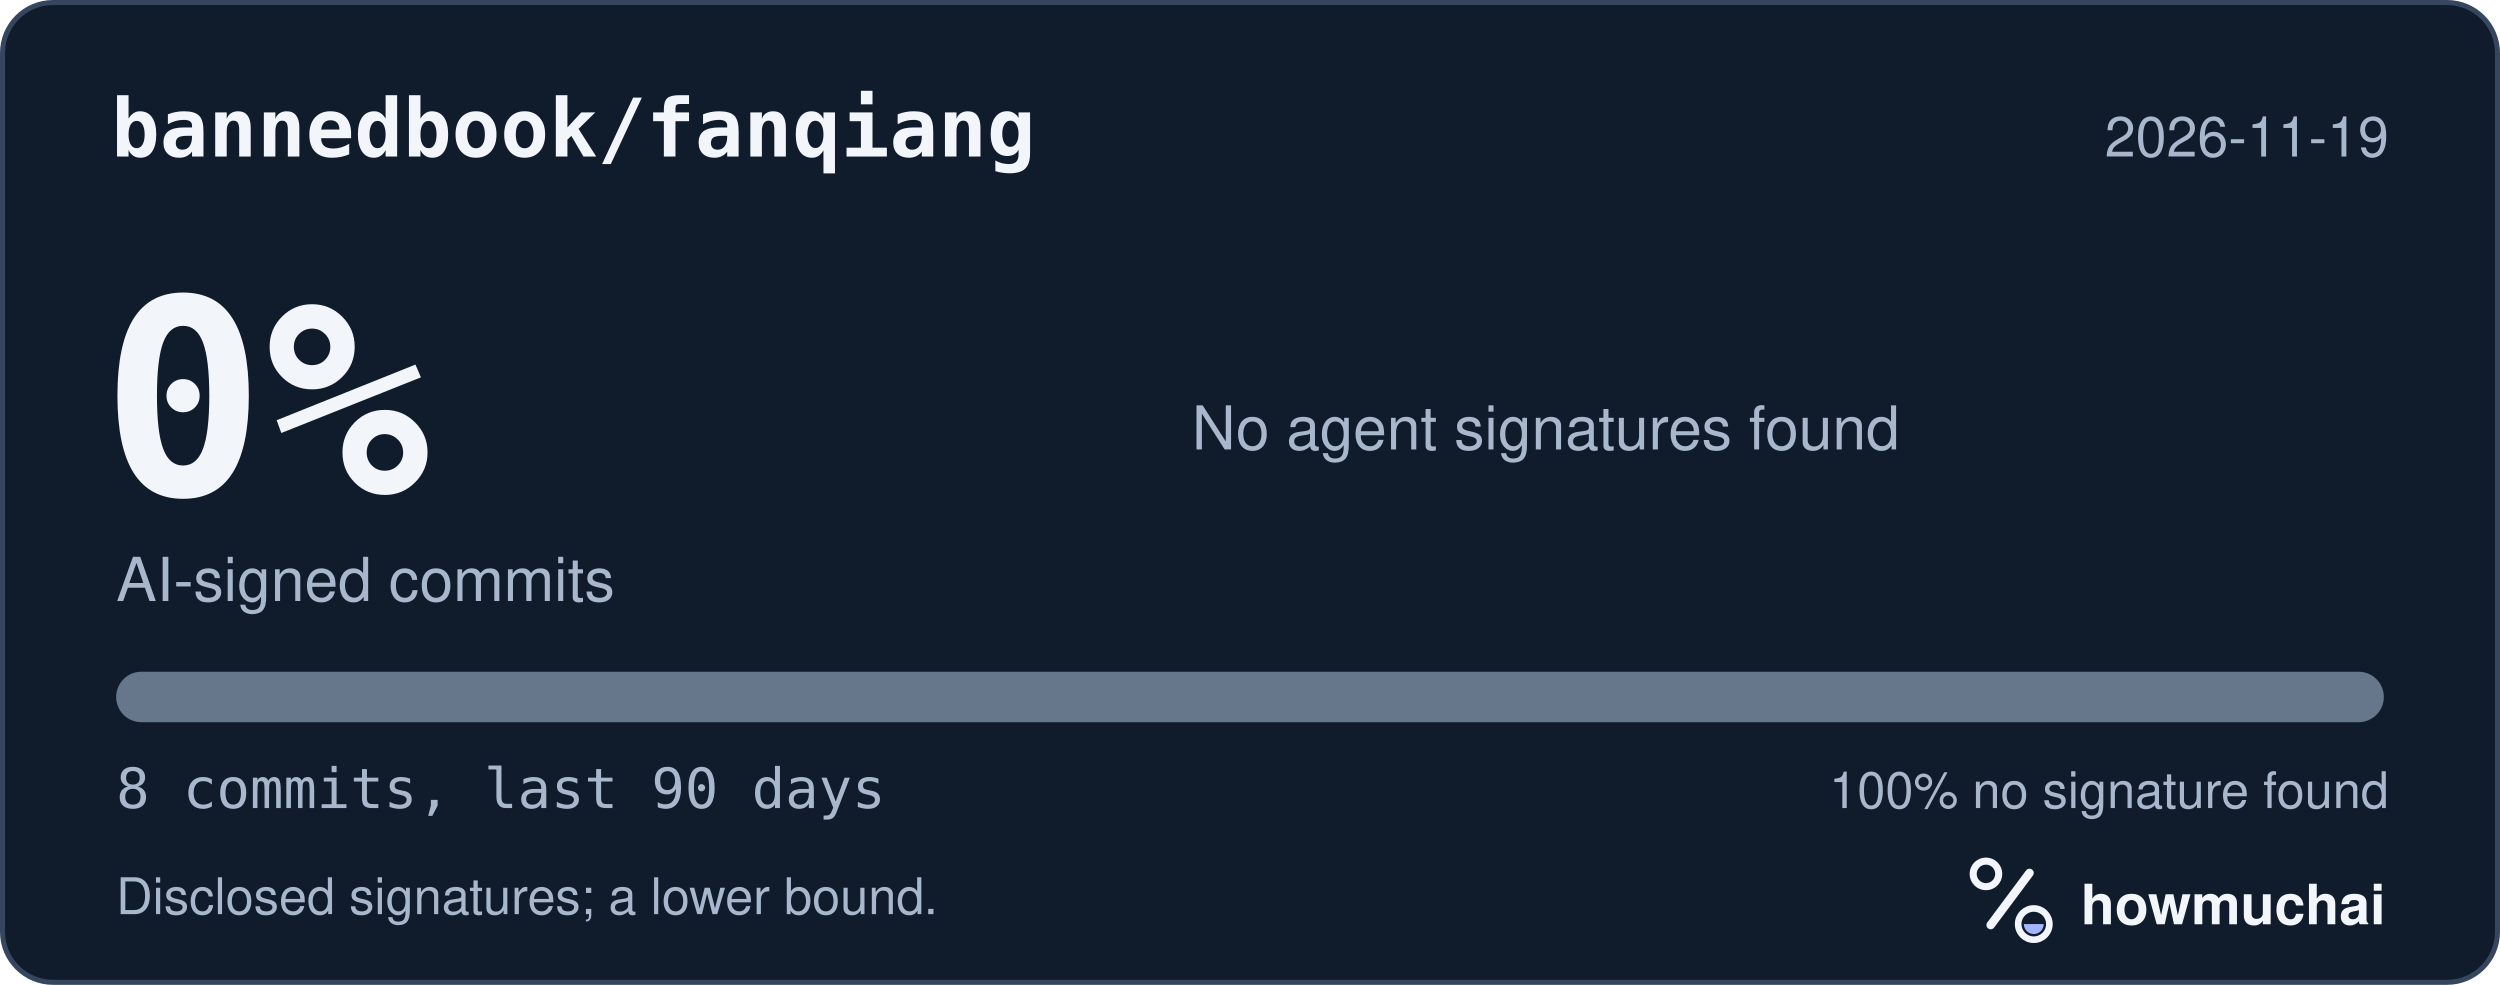
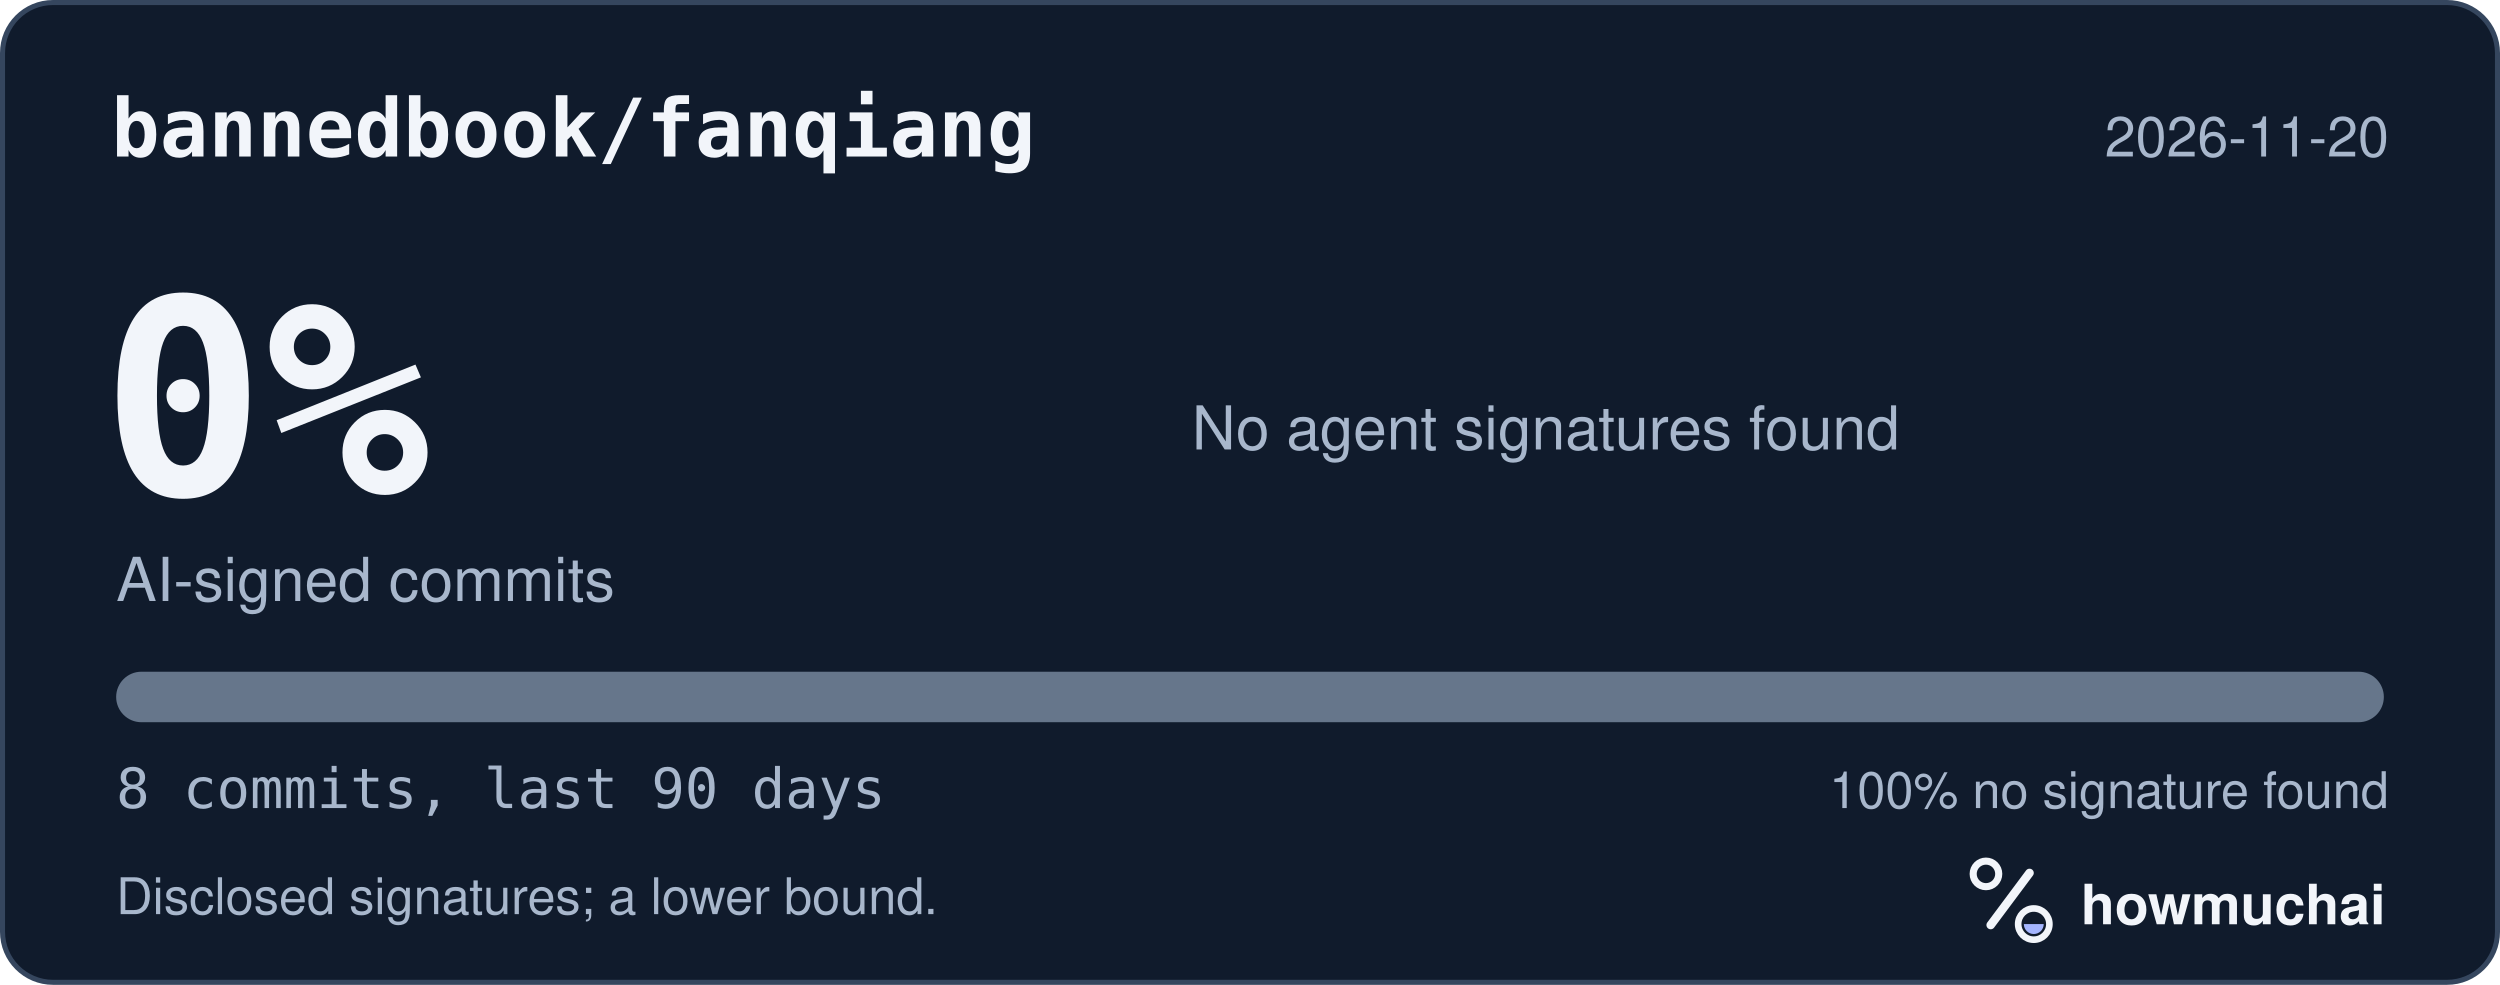
<svg xmlns="http://www.w3.org/2000/svg" width="495" height="195" viewBox="0 0 495 195" role="img" aria-labelledby="hm-t hm-d">
  <rect x="0.5" y="0.5" width="494" height="194" rx="10" fill="#101B2C" stroke="#35465E" />
  <text x="22" y="31" fill="#F2F5FA" font-family="ui-monospace, SF Mono, Menlo, Consolas, IBM Plex Mono, monospace" font-size="16" font-weight="600">bannedbook/fanqiang</text>
-   <text x="473" y="31" fill="#A8B7CC" font-family="-apple-system, BlinkMacSystemFont, Segoe UI, Helvetica, Arial, Fira Sans, sans-serif" font-size="11" text-anchor="end">2026-11-19</text>
+   <text x="473" y="31" fill="#A8B7CC" font-family="-apple-system, BlinkMacSystemFont, Segoe UI, Helvetica, Arial, Fira Sans, sans-serif" font-size="11" text-anchor="end">2026-11-20</text>
  <text x="20" y="98" fill="#F2F5FA" font-family="ui-monospace, SF Mono, Menlo, Consolas, IBM Plex Mono, monospace" font-size="54" font-weight="700">0%</text>
  <text x="23" y="119" fill="#A8B7CC" font-family="-apple-system, BlinkMacSystemFont, Segoe UI, Helvetica, Arial, Fira Sans, sans-serif" font-size="12">AI-signed commits</text>
  <text x="236" y="89" fill="#A8B7CC" font-family="-apple-system, BlinkMacSystemFont, Segoe UI, Helvetica, Arial, Fira Sans, sans-serif" font-size="12">No agent signatures found</text>
  <defs>
    <clipPath id="hm-bar">
      <rect x="23" y="133" width="449" height="10" rx="5" />
    </clipPath>
  </defs>
  <rect x="23" y="133" width="449" height="10" rx="5" fill="#66768B" />
  <g clip-path="url(#hm-bar)" />
  <text x="23" y="160" fill="#A8B7CC" font-family="ui-monospace, SF Mono, Menlo, Consolas, IBM Plex Mono, monospace" font-size="11">8 commits, last 90 days</text>
  <text x="473" y="160" fill="#A8B7CC" font-family="-apple-system, BlinkMacSystemFont, Segoe UI, Helvetica, Arial, Fira Sans, sans-serif" font-size="10" text-anchor="end">100% no signature found</text>
  <text x="23" y="181" fill="#A8B7CC" font-family="-apple-system, BlinkMacSystemFont, Segoe UI, Helvetica, Arial, Fira Sans, sans-serif" font-size="10">Disclosed signatures; a lower bound.</text>
  <g transform="translate(386 166) scale(0.046875)">
    <circle cx="154" cy="150" r="54" fill="none" stroke="#F2F5FA" stroke-width="30" />
    <path d="M174 366 338 146" fill="none" stroke="#F2F5FA" stroke-width="36" stroke-linecap="round" />
    <circle cx="356" cy="362" r="66" fill="none" stroke="#F2F5FA" stroke-width="28" />
    <path d="M314 362a42 42 0 0 0 84 0Z" fill="#A4B5FF" />
  </g>
  <text x="412" y="183" fill="#F2F5FA" font-family="-apple-system, BlinkMacSystemFont, Segoe UI, Helvetica, Arial, Fira Sans, sans-serif" font-size="11" font-weight="650">howmuchai</text>
</svg>
